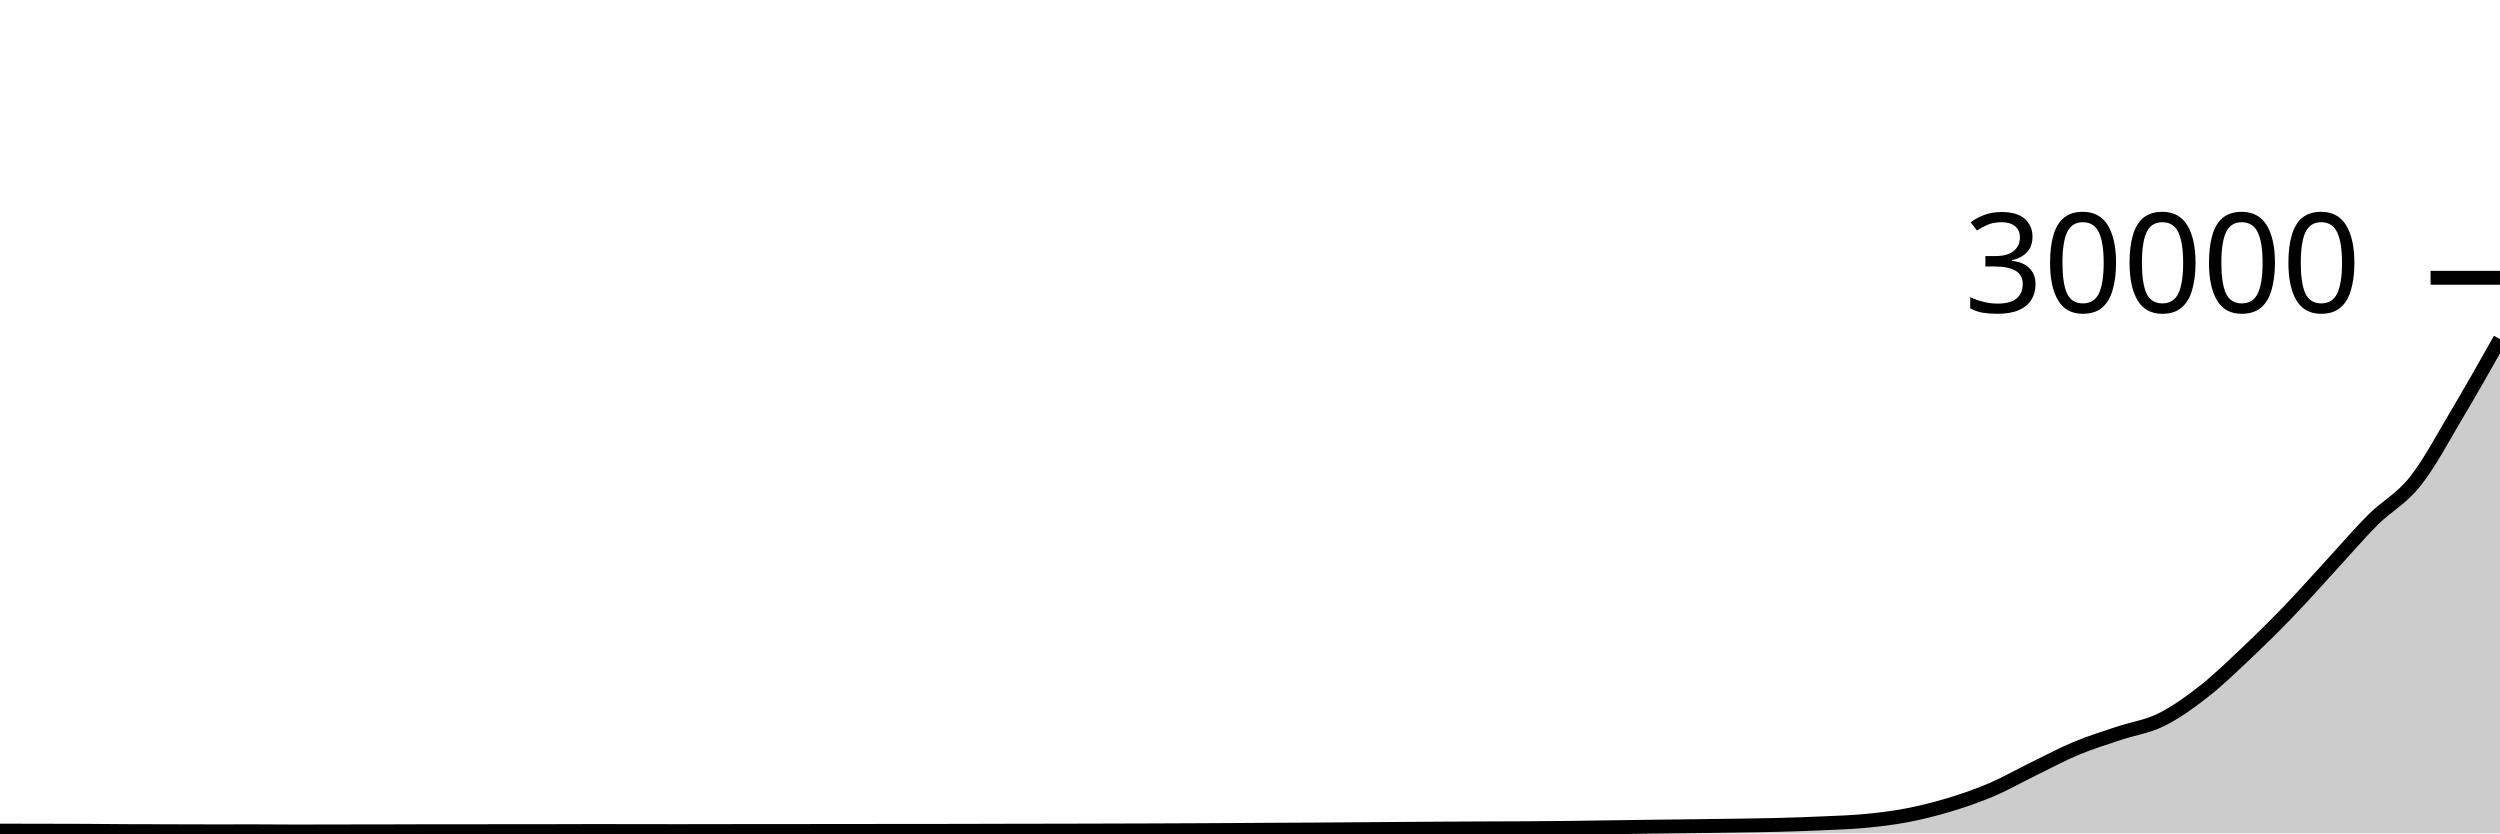
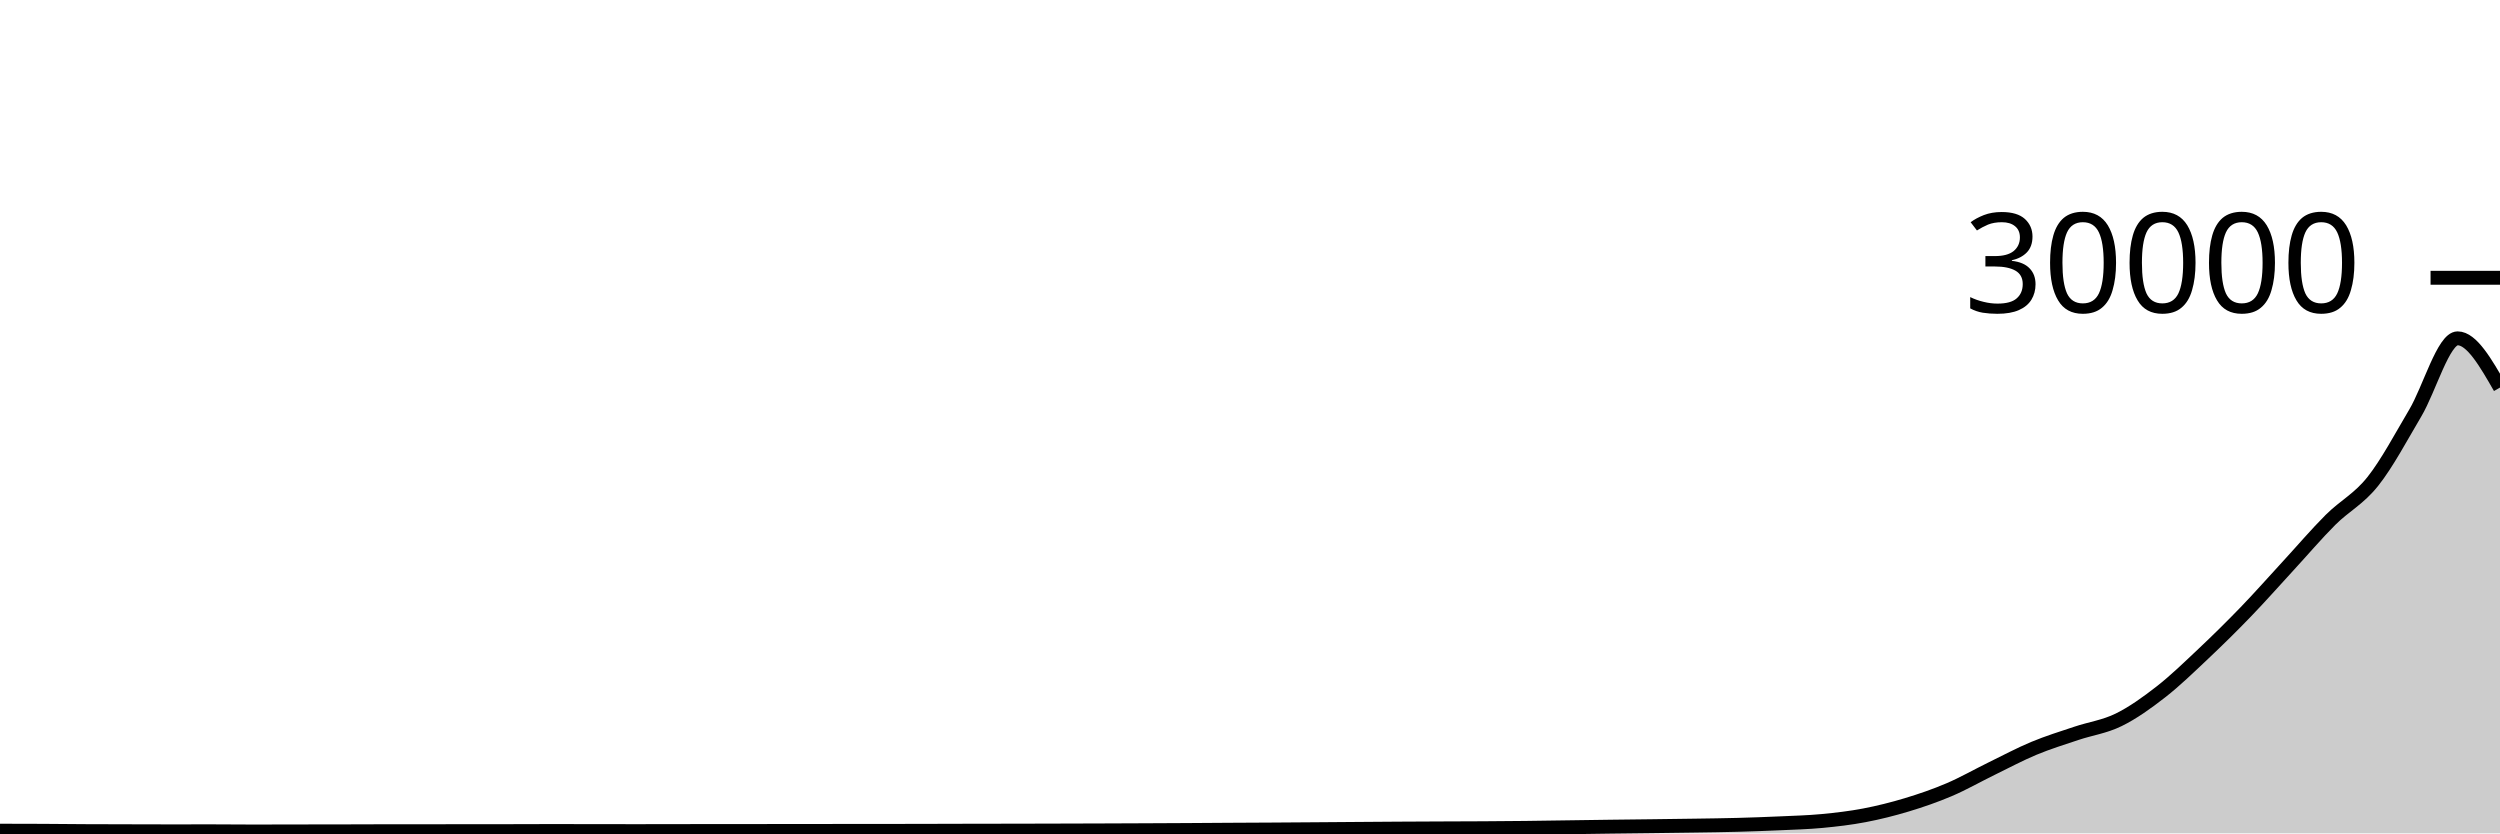
<svg xmlns="http://www.w3.org/2000/svg" viewBox="0 0 180 60">
  <g transform="translate(0,20)">
-     <path class="area" fill="rgba(0, 0, 0, 0.2)" d="M0,39.804C1.017,39.806,2.034,39.807,3.051,39.809C4.068,39.812,5.085,39.812,6.102,39.817C7.119,39.822,8.136,39.835,9.153,39.84C10.169,39.845,11.186,39.845,12.203,39.848C13.22,39.851,14.237,39.856,15.254,39.856C16.271,39.856,17.288,39.853,18.305,39.853C19.322,39.853,20.339,39.867,21.356,39.867C22.373,39.867,23.39,39.862,24.407,39.86C25.424,39.858,26.441,39.859,27.458,39.857C28.475,39.856,29.492,39.849,30.508,39.848C31.525,39.847,32.542,39.848,33.559,39.847C34.576,39.846,35.593,39.844,36.61,39.843C37.627,39.842,38.644,39.842,39.661,39.841C40.678,39.84,41.695,39.833,42.712,39.833C43.729,39.833,44.746,39.836,45.763,39.837C46.78,39.839,47.797,39.841,48.814,39.841C49.831,39.841,50.847,39.839,51.864,39.837C52.881,39.836,53.898,39.831,54.915,39.831C55.932,39.831,56.949,39.831,57.966,39.831C58.983,39.831,60,39.828,61.017,39.827C62.034,39.826,63.051,39.826,64.068,39.825C65.085,39.825,66.102,39.824,67.119,39.823C68.136,39.821,69.153,39.82,70.169,39.817C71.186,39.815,72.203,39.811,73.22,39.809C74.237,39.807,75.254,39.807,76.271,39.805C77.288,39.803,78.305,39.8,79.322,39.797C80.339,39.794,81.356,39.792,82.373,39.788C83.39,39.784,84.407,39.78,85.424,39.776C86.441,39.772,87.458,39.767,88.475,39.761C89.492,39.756,90.508,39.747,91.525,39.741C92.542,39.735,93.559,39.732,94.576,39.725C95.593,39.719,96.61,39.711,97.627,39.704C98.644,39.697,99.661,39.689,100.678,39.681C101.695,39.674,102.712,39.665,103.729,39.659C104.746,39.652,105.763,39.648,106.78,39.644C107.797,39.64,108.814,39.638,109.831,39.632C110.847,39.626,111.864,39.618,112.881,39.607C113.898,39.595,114.915,39.578,115.932,39.564C116.949,39.55,117.966,39.534,118.983,39.521C120,39.508,121.017,39.498,122.034,39.485C123.051,39.472,124.068,39.46,125.085,39.444C126.102,39.428,127.119,39.416,128.136,39.389C129.153,39.362,130.169,39.328,131.186,39.281C132.203,39.235,133.22,39.208,134.237,39.112C135.254,39.016,136.271,38.897,137.288,38.703C138.305,38.509,139.322,38.255,140.339,37.948C141.356,37.641,142.373,37.292,143.39,36.859C144.407,36.425,145.424,35.842,146.441,35.345C147.458,34.849,148.475,34.304,149.492,33.88C150.508,33.456,151.525,33.144,152.542,32.803C153.559,32.461,154.576,32.328,155.593,31.829C156.61,31.33,157.627,30.603,158.644,29.809C159.661,29.016,160.678,28.028,161.695,27.069C162.712,26.11,163.729,25.109,164.746,24.055C165.763,23.001,166.78,21.85,167.797,20.745C168.814,19.641,169.831,18.444,170.847,17.429C171.864,16.415,172.881,15.939,173.898,14.657C174.915,13.376,175.932,11.445,176.949,9.739C177.966,8.033,178.983,6.227,180,4.421L180,40C178.983,40,177.966,40,176.949,40C175.932,40,174.915,40,173.898,40C172.881,40,171.864,40,170.847,40C169.831,40,168.814,40,167.797,40C166.78,40,165.763,40,164.746,40C163.729,40,162.712,40,161.695,40C160.678,40,159.661,40,158.644,40C157.627,40,156.61,40,155.593,40C154.576,40,153.559,40,152.542,40C151.525,40,150.508,40,149.492,40C148.475,40,147.458,40,146.441,40C145.424,40,144.407,40,143.39,40C142.373,40,141.356,40,140.339,40C139.322,40,138.305,40,137.288,40C136.271,40,135.254,40,134.237,40C133.22,40,132.203,40,131.186,40C130.169,40,129.153,40,128.136,40C127.119,40,126.102,40,125.085,40C124.068,40,123.051,40,122.034,40C121.017,40,120,40,118.983,40C117.966,40,116.949,40,115.932,40C114.915,40,113.898,40,112.881,40C111.864,40,110.847,40,109.831,40C108.814,40,107.797,40,106.78,40C105.763,40,104.746,40,103.729,40C102.712,40,101.695,40,100.678,40C99.661,40,98.644,40,97.627,40C96.61,40,95.593,40,94.576,40C93.559,40,92.542,40,91.525,40C90.508,40,89.492,40,88.475,40C87.458,40,86.441,40,85.424,40C84.407,40,83.39,40,82.373,40C81.356,40,80.339,40,79.322,40C78.305,40,77.288,40,76.271,40C75.254,40,74.237,40,73.22,40C72.203,40,71.186,40,70.169,40C69.153,40,68.136,40,67.119,40C66.102,40,65.085,40,64.068,40C63.051,40,62.034,40,61.017,40C60,40,58.983,40,57.966,40C56.949,40,55.932,40,54.915,40C53.898,40,52.881,40,51.864,40C50.847,40,49.831,40,48.814,40C47.797,40,46.78,40,45.763,40C44.746,40,43.729,40,42.712,40C41.695,40,40.678,40,39.661,40C38.644,40,37.627,40,36.61,40C35.593,40,34.576,40,33.559,40C32.542,40,31.525,40,30.508,40C29.492,40,28.475,40,27.458,40C26.441,40,25.424,40,24.407,40C23.39,40,22.373,40,21.356,40C20.339,40,19.322,40,18.305,40C17.288,40,16.271,40,15.254,40C14.237,40,13.22,40,12.203,40C11.186,40,10.169,40,9.153,40C8.136,40,7.119,40,6.102,40C5.085,40,4.068,40,3.051,40C2.034,40,1.017,40,0,40Z" />
-     <path class="line" stroke="black" fill="none" d="M0,39.804C1.017,39.806,2.034,39.807,3.051,39.809C4.068,39.812,5.085,39.812,6.102,39.817C7.119,39.822,8.136,39.835,9.153,39.84C10.169,39.845,11.186,39.845,12.203,39.848C13.22,39.851,14.237,39.856,15.254,39.856C16.271,39.856,17.288,39.853,18.305,39.853C19.322,39.853,20.339,39.867,21.356,39.867C22.373,39.867,23.39,39.862,24.407,39.86C25.424,39.858,26.441,39.859,27.458,39.857C28.475,39.856,29.492,39.849,30.508,39.848C31.525,39.847,32.542,39.848,33.559,39.847C34.576,39.846,35.593,39.844,36.61,39.843C37.627,39.842,38.644,39.842,39.661,39.841C40.678,39.84,41.695,39.833,42.712,39.833C43.729,39.833,44.746,39.836,45.763,39.837C46.78,39.839,47.797,39.841,48.814,39.841C49.831,39.841,50.847,39.839,51.864,39.837C52.881,39.836,53.898,39.831,54.915,39.831C55.932,39.831,56.949,39.831,57.966,39.831C58.983,39.831,60,39.828,61.017,39.827C62.034,39.826,63.051,39.826,64.068,39.825C65.085,39.825,66.102,39.824,67.119,39.823C68.136,39.821,69.153,39.82,70.169,39.817C71.186,39.815,72.203,39.811,73.22,39.809C74.237,39.807,75.254,39.807,76.271,39.805C77.288,39.803,78.305,39.8,79.322,39.797C80.339,39.794,81.356,39.792,82.373,39.788C83.39,39.784,84.407,39.78,85.424,39.776C86.441,39.772,87.458,39.767,88.475,39.761C89.492,39.756,90.508,39.747,91.525,39.741C92.542,39.735,93.559,39.732,94.576,39.725C95.593,39.719,96.61,39.711,97.627,39.704C98.644,39.697,99.661,39.689,100.678,39.681C101.695,39.674,102.712,39.665,103.729,39.659C104.746,39.652,105.763,39.648,106.78,39.644C107.797,39.64,108.814,39.638,109.831,39.632C110.847,39.626,111.864,39.618,112.881,39.607C113.898,39.595,114.915,39.578,115.932,39.564C116.949,39.55,117.966,39.534,118.983,39.521C120,39.508,121.017,39.498,122.034,39.485C123.051,39.472,124.068,39.46,125.085,39.444C126.102,39.428,127.119,39.416,128.136,39.389C129.153,39.362,130.169,39.328,131.186,39.281C132.203,39.235,133.22,39.208,134.237,39.112C135.254,39.016,136.271,38.897,137.288,38.703C138.305,38.509,139.322,38.255,140.339,37.948C141.356,37.641,142.373,37.292,143.39,36.859C144.407,36.425,145.424,35.842,146.441,35.345C147.458,34.849,148.475,34.304,149.492,33.88C150.508,33.456,151.525,33.144,152.542,32.803C153.559,32.461,154.576,32.328,155.593,31.829C156.61,31.33,157.627,30.603,158.644,29.809C159.661,29.016,160.678,28.028,161.695,27.069C162.712,26.11,163.729,25.109,164.746,24.055C165.763,23.001,166.78,21.85,167.797,20.745C168.814,19.641,169.831,18.444,170.847,17.429C171.864,16.415,172.881,15.939,173.898,14.657C174.915,13.376,175.932,11.445,176.949,9.739C177.966,8.033,178.983,6.227,180,4.421" />
+     <path class="area" fill="rgba(0, 0, 0, 0.2)" d="M0,39.809C1.017,39.811,2.034,39.812,3.051,39.817C4.068,39.822,5.085,39.835,6.102,39.84C7.119,39.845,8.136,39.847,9.153,39.849C10.169,39.852,11.186,39.856,12.203,39.856C13.22,39.856,14.237,39.853,15.254,39.853C16.271,39.853,17.288,39.867,18.305,39.867C19.322,39.867,20.339,39.862,21.356,39.86C22.373,39.858,23.39,39.859,24.407,39.857C25.424,39.856,26.441,39.849,27.458,39.848C28.475,39.847,29.492,39.848,30.508,39.847C31.525,39.846,32.542,39.844,33.559,39.843C34.576,39.842,35.593,39.842,36.61,39.841C37.627,39.84,38.644,39.833,39.661,39.833C40.678,39.833,41.695,39.836,42.712,39.837C43.729,39.839,44.746,39.841,45.763,39.841C46.78,39.841,47.797,39.839,48.814,39.837C49.831,39.836,50.847,39.831,51.864,39.831C52.881,39.831,53.898,39.831,54.915,39.831C55.932,39.831,56.949,39.828,57.966,39.827C58.983,39.826,60,39.826,61.017,39.825C62.034,39.825,63.051,39.824,64.068,39.823C65.085,39.821,66.102,39.82,67.119,39.817C68.136,39.815,69.153,39.811,70.169,39.809C71.186,39.807,72.203,39.807,73.22,39.805C74.237,39.803,75.254,39.8,76.271,39.797C77.288,39.794,78.305,39.792,79.322,39.788C80.339,39.784,81.356,39.78,82.373,39.776C83.39,39.772,84.407,39.767,85.424,39.761C86.441,39.756,87.458,39.747,88.475,39.741C89.492,39.735,90.508,39.732,91.525,39.725C92.542,39.719,93.559,39.711,94.576,39.704C95.593,39.697,96.61,39.689,97.627,39.681C98.644,39.674,99.661,39.665,100.678,39.659C101.695,39.652,102.712,39.648,103.729,39.644C104.746,39.64,105.763,39.638,106.78,39.632C107.797,39.626,108.814,39.618,109.831,39.607C110.847,39.595,111.864,39.578,112.881,39.564C113.898,39.55,114.915,39.534,115.932,39.521C116.949,39.508,117.966,39.498,118.983,39.485C120,39.472,121.017,39.46,122.034,39.444C123.051,39.428,124.068,39.417,125.085,39.389C126.102,39.362,127.119,39.326,128.136,39.28C129.153,39.234,130.169,39.208,131.186,39.112C132.203,39.016,133.22,38.897,134.237,38.703C135.254,38.509,136.271,38.255,137.288,37.948C138.305,37.641,139.322,37.292,140.339,36.859C141.356,36.425,142.373,35.842,143.39,35.345C144.407,34.849,145.424,34.304,146.441,33.88C147.458,33.456,148.475,33.144,149.492,32.803C150.508,32.461,151.525,32.328,152.542,31.829C153.559,31.33,154.576,30.603,155.593,29.809C156.61,29.016,157.627,28.028,158.644,27.069C159.661,26.11,160.678,25.109,161.695,24.055C162.712,23.001,163.729,21.85,164.746,20.745C165.763,19.641,166.78,18.444,167.797,17.429C168.814,16.415,169.831,15.939,170.847,14.657C171.864,13.376,172.881,11.455,173.898,9.739C174.915,8.022,175.932,4.36,176.949,4.36C177.966,4.36,178.983,6.133,180,7.905L180,40C178.983,40,177.966,40,176.949,40C175.932,40,174.915,40,173.898,40C172.881,40,171.864,40,170.847,40C169.831,40,168.814,40,167.797,40C166.78,40,165.763,40,164.746,40C163.729,40,162.712,40,161.695,40C160.678,40,159.661,40,158.644,40C157.627,40,156.61,40,155.593,40C154.576,40,153.559,40,152.542,40C151.525,40,150.508,40,149.492,40C148.475,40,147.458,40,146.441,40C145.424,40,144.407,40,143.39,40C142.373,40,141.356,40,140.339,40C139.322,40,138.305,40,137.288,40C136.271,40,135.254,40,134.237,40C133.22,40,132.203,40,131.186,40C130.169,40,129.153,40,128.136,40C127.119,40,126.102,40,125.085,40C124.068,40,123.051,40,122.034,40C121.017,40,120,40,118.983,40C117.966,40,116.949,40,115.932,40C114.915,40,113.898,40,112.881,40C111.864,40,110.847,40,109.831,40C108.814,40,107.797,40,106.78,40C105.763,40,104.746,40,103.729,40C102.712,40,101.695,40,100.678,40C99.661,40,98.644,40,97.627,40C96.61,40,95.593,40,94.576,40C93.559,40,92.542,40,91.525,40C90.508,40,89.492,40,88.475,40C87.458,40,86.441,40,85.424,40C84.407,40,83.39,40,82.373,40C81.356,40,80.339,40,79.322,40C78.305,40,77.288,40,76.271,40C75.254,40,74.237,40,73.22,40C72.203,40,71.186,40,70.169,40C69.153,40,68.136,40,67.119,40C66.102,40,65.085,40,64.068,40C63.051,40,62.034,40,61.017,40C60,40,58.983,40,57.966,40C56.949,40,55.932,40,54.915,40C53.898,40,52.881,40,51.864,40C50.847,40,49.831,40,48.814,40C47.797,40,46.78,40,45.763,40C44.746,40,43.729,40,42.712,40C41.695,40,40.678,40,39.661,40C38.644,40,37.627,40,36.61,40C35.593,40,34.576,40,33.559,40C32.542,40,31.525,40,30.508,40C29.492,40,28.475,40,27.458,40C26.441,40,25.424,40,24.407,40C23.39,40,22.373,40,21.356,40C20.339,40,19.322,40,18.305,40C17.288,40,16.271,40,15.254,40C14.237,40,13.22,40,12.203,40C11.186,40,10.169,40,9.153,40C8.136,40,7.119,40,6.102,40C5.085,40,4.068,40,3.051,40C2.034,40,1.017,40,0,40Z" />
+     <path class="line" stroke="black" fill="none" d="M0,39.809C1.017,39.811,2.034,39.812,3.051,39.817C4.068,39.822,5.085,39.835,6.102,39.84C7.119,39.845,8.136,39.847,9.153,39.849C10.169,39.852,11.186,39.856,12.203,39.856C13.22,39.856,14.237,39.853,15.254,39.853C16.271,39.853,17.288,39.867,18.305,39.867C19.322,39.867,20.339,39.862,21.356,39.86C22.373,39.858,23.39,39.859,24.407,39.857C25.424,39.856,26.441,39.849,27.458,39.848C28.475,39.847,29.492,39.848,30.508,39.847C31.525,39.846,32.542,39.844,33.559,39.843C34.576,39.842,35.593,39.842,36.61,39.841C37.627,39.84,38.644,39.833,39.661,39.833C40.678,39.833,41.695,39.836,42.712,39.837C43.729,39.839,44.746,39.841,45.763,39.841C46.78,39.841,47.797,39.839,48.814,39.837C49.831,39.836,50.847,39.831,51.864,39.831C52.881,39.831,53.898,39.831,54.915,39.831C55.932,39.831,56.949,39.828,57.966,39.827C58.983,39.826,60,39.826,61.017,39.825C62.034,39.825,63.051,39.824,64.068,39.823C65.085,39.821,66.102,39.82,67.119,39.817C68.136,39.815,69.153,39.811,70.169,39.809C71.186,39.807,72.203,39.807,73.22,39.805C74.237,39.803,75.254,39.8,76.271,39.797C77.288,39.794,78.305,39.792,79.322,39.788C80.339,39.784,81.356,39.78,82.373,39.776C83.39,39.772,84.407,39.767,85.424,39.761C86.441,39.756,87.458,39.747,88.475,39.741C89.492,39.735,90.508,39.732,91.525,39.725C92.542,39.719,93.559,39.711,94.576,39.704C95.593,39.697,96.61,39.689,97.627,39.681C98.644,39.674,99.661,39.665,100.678,39.659C101.695,39.652,102.712,39.648,103.729,39.644C104.746,39.64,105.763,39.638,106.78,39.632C107.797,39.626,108.814,39.618,109.831,39.607C110.847,39.595,111.864,39.578,112.881,39.564C113.898,39.55,114.915,39.534,115.932,39.521C116.949,39.508,117.966,39.498,118.983,39.485C120,39.472,121.017,39.46,122.034,39.444C123.051,39.428,124.068,39.417,125.085,39.389C126.102,39.362,127.119,39.326,128.136,39.28C129.153,39.234,130.169,39.208,131.186,39.112C132.203,39.016,133.22,38.897,134.237,38.703C135.254,38.509,136.271,38.255,137.288,37.948C138.305,37.641,139.322,37.292,140.339,36.859C141.356,36.425,142.373,35.842,143.39,35.345C144.407,34.849,145.424,34.304,146.441,33.88C147.458,33.456,148.475,33.144,149.492,32.803C150.508,32.461,151.525,32.328,152.542,31.829C153.559,31.33,154.576,30.603,155.593,29.809C156.61,29.016,157.627,28.028,158.644,27.069C159.661,26.11,160.678,25.109,161.695,24.055C162.712,23.001,163.729,21.85,164.746,20.745C165.763,19.641,166.78,18.444,167.797,17.429C168.814,16.415,169.831,15.939,170.847,14.657C171.864,13.376,172.881,11.455,173.898,9.739C174.915,8.022,175.932,4.36,176.949,4.36C177.966,4.36,178.983,6.133,180,7.905" />
    <path class="axis-ceiling" stroke-width="1" stroke="black" fill="none" d="M175,0L180,0" />
    <text class="axis-ceiling-label" font-family="sans-serif" text-anchor="end" font-size="10px" x="170" y="2.5">30000</text>
  </g>
</svg>
